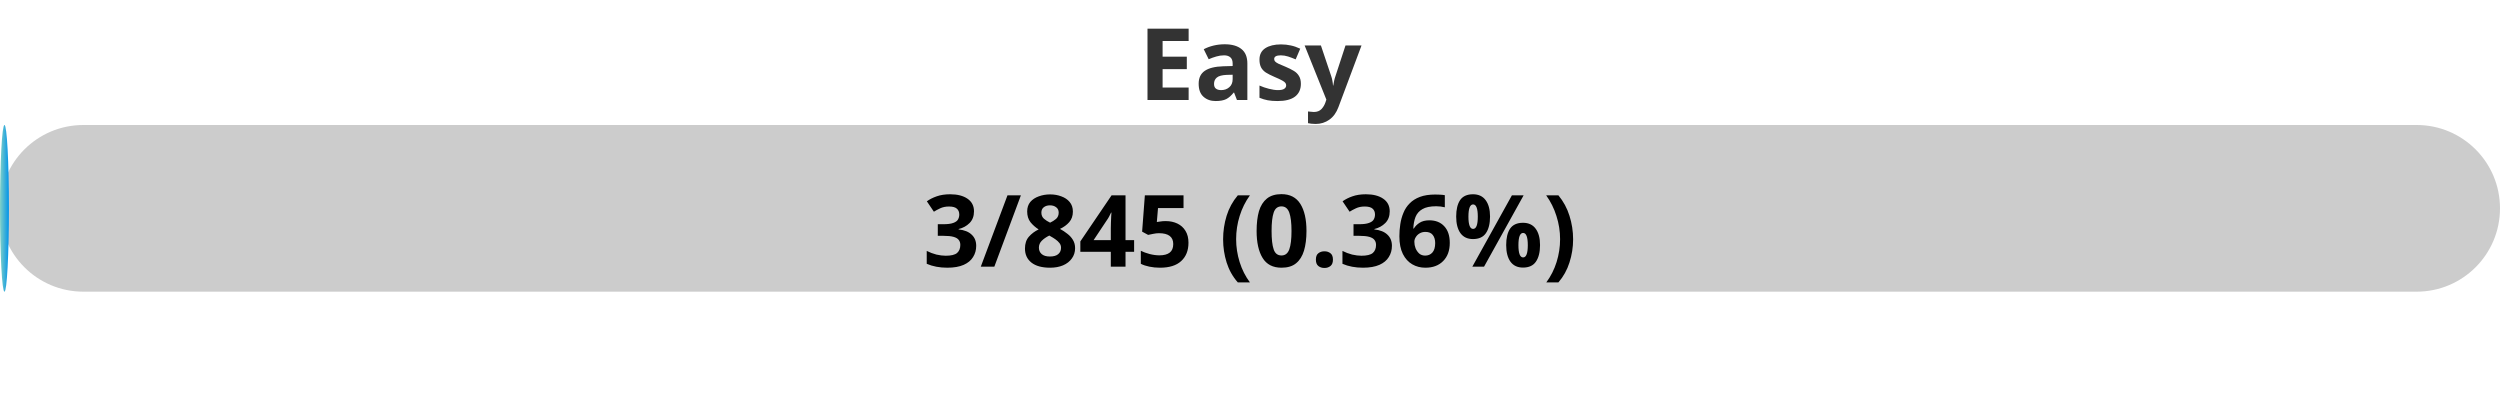
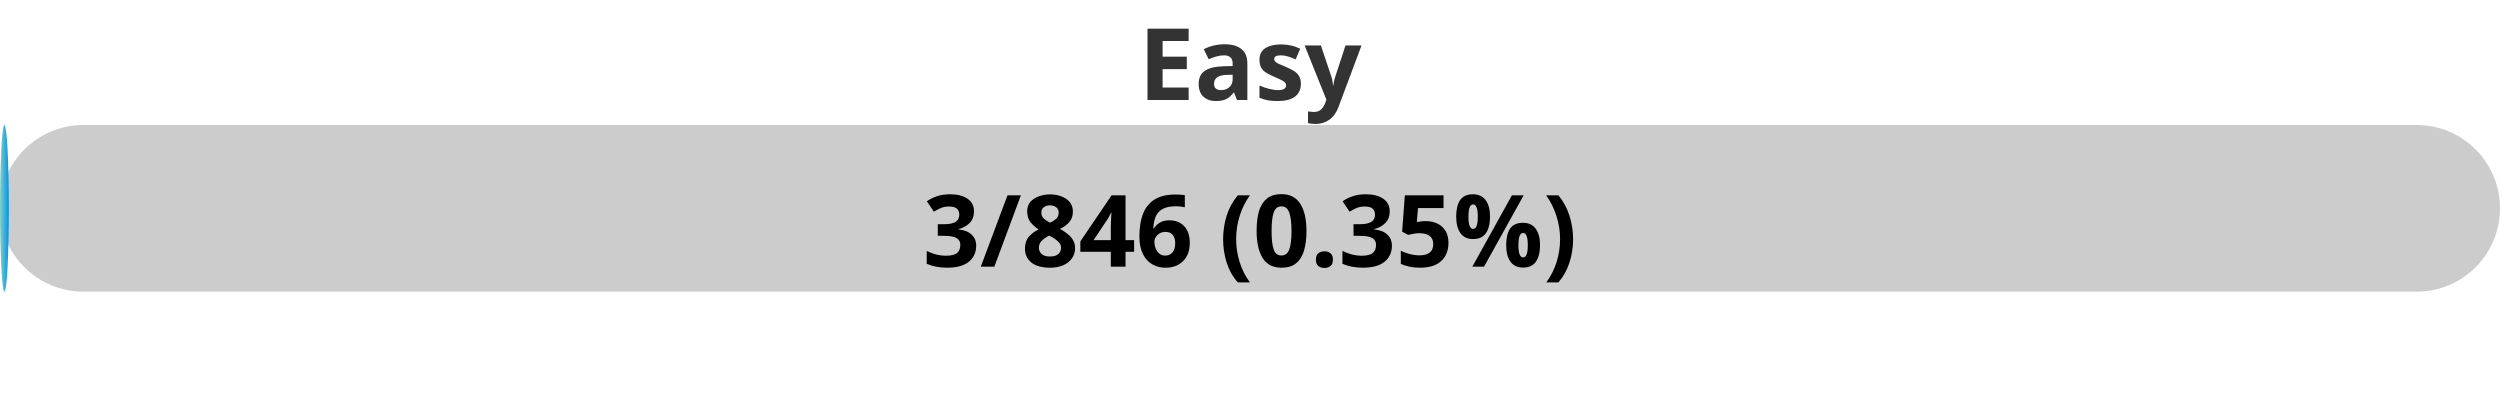
<svg xmlns="http://www.w3.org/2000/svg" width="300" height="50">
  <defs>
    <linearGradient id="gradient" x1="0%" y1="0%" x2="100%" y2="0%">
      <stop offset="0%" stop-color="#80D0C7" />
      <stop offset="100%" stop-color="#0093E9" />
    </linearGradient>
    <style>
            .progress-bar {
                fill: url(#gradient);
            }
            text {
                font-weight: bold;
                font-family: Verdana, Geneva, sans-serif;
            }
        </style>
  </defs>
  <rect x="0" y="15" width="300" height="20" rx="10" fill="#ccc" />
-   <rect x="0" y="15" width="1.07" height="20" rx="10" class="progress-bar" />
+   <rect x="0" y="15" width="1.06" height="20" rx="10" class="progress-bar" />
  <text x="150" y="12" text-anchor="middle" font-size="12" fill="#333">Easy</text>
-   <text x="150" y="32" text-anchor="middle" font-size="12" fill="#000">3/845 (0.36%)</text>
+   <text x="150" y="32" text-anchor="middle" font-size="12" fill="#000">3/846 (0.35%)</text>
</svg>
